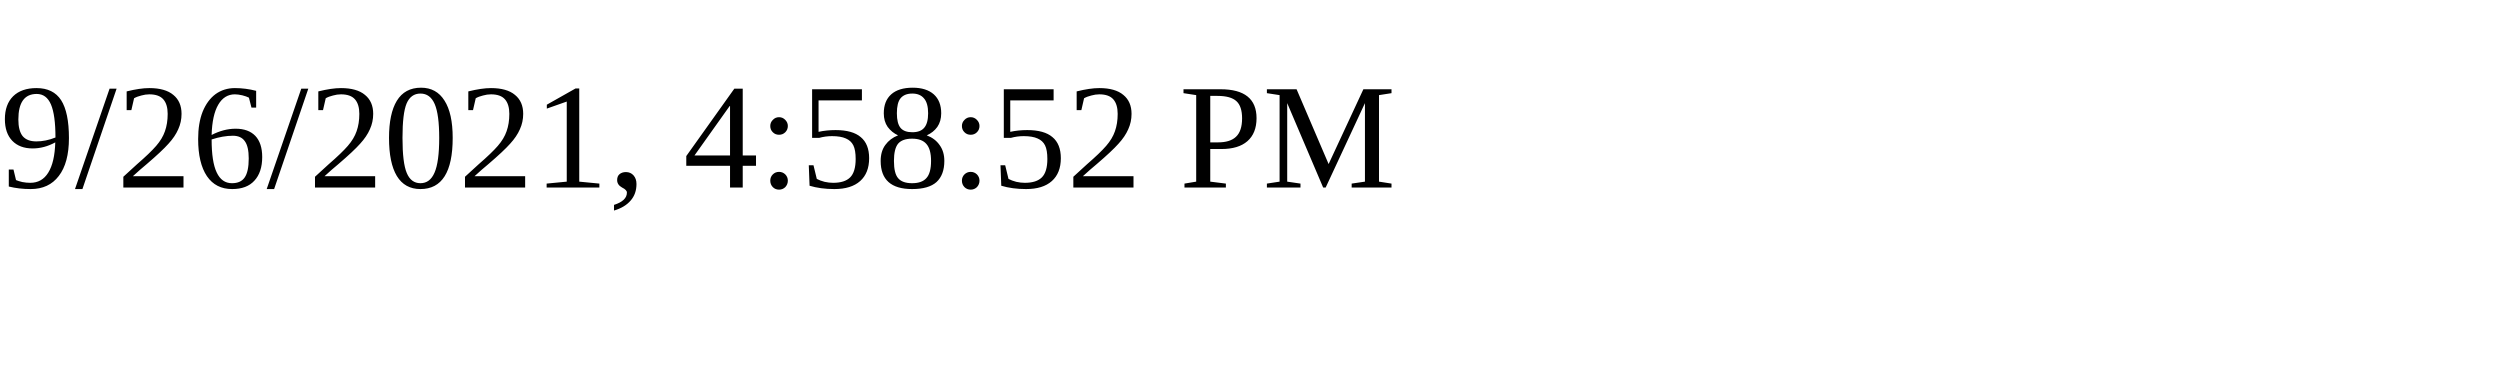
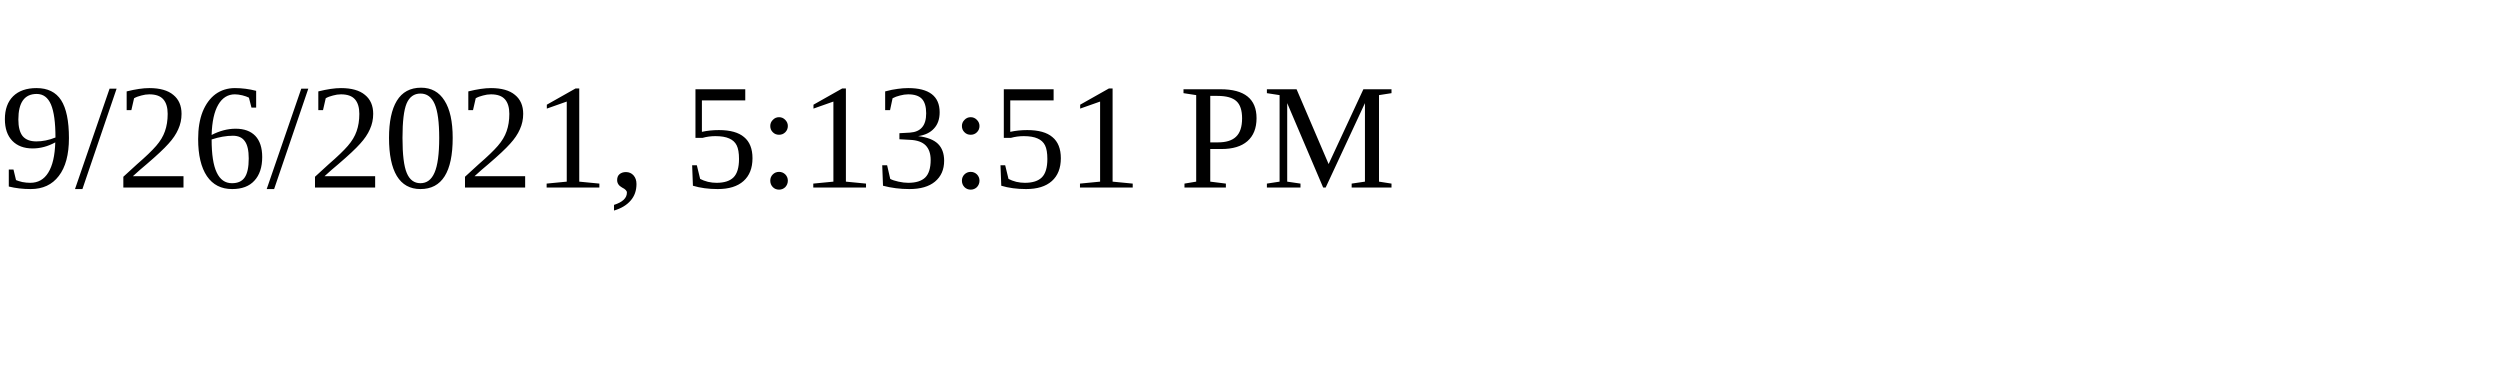
<svg xmlns="http://www.w3.org/2000/svg" height="30" width="200">
-   <text x="0" y="15">9/26/2021, 4:58:52 PM</text>
+   <text x="0" y="15">9/26/2021, 5:13:51 PM</text>
</svg>
